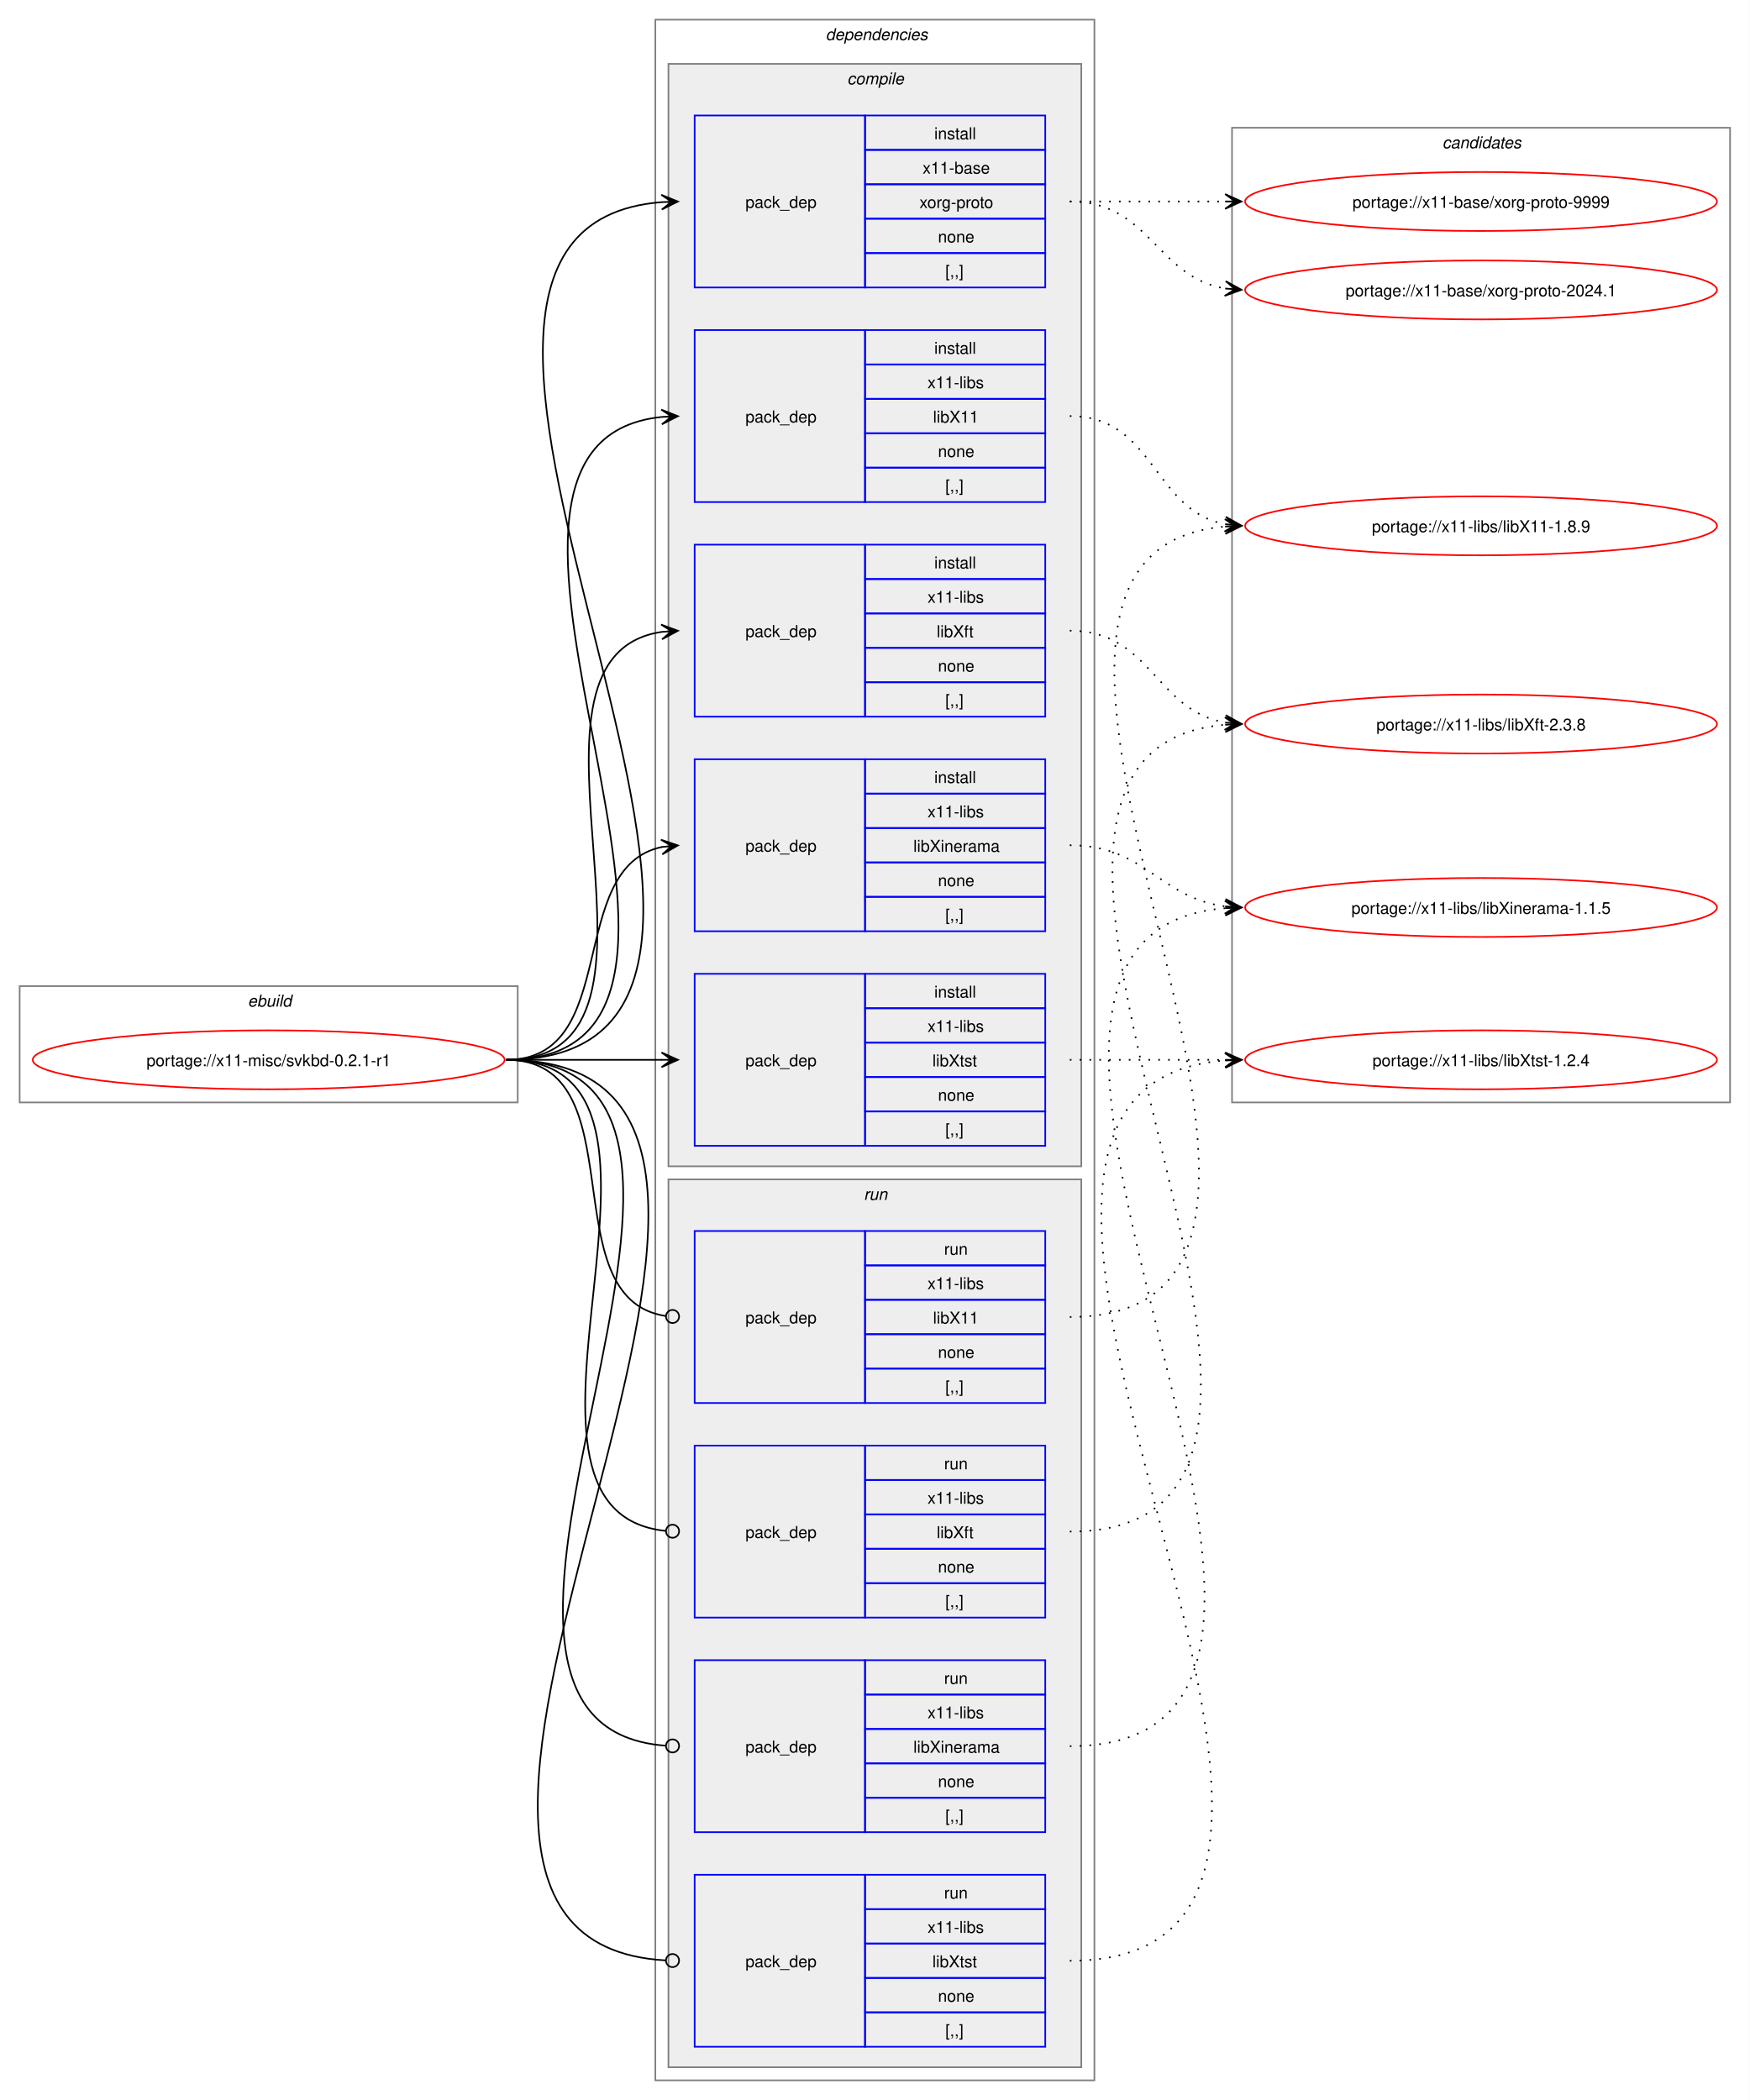
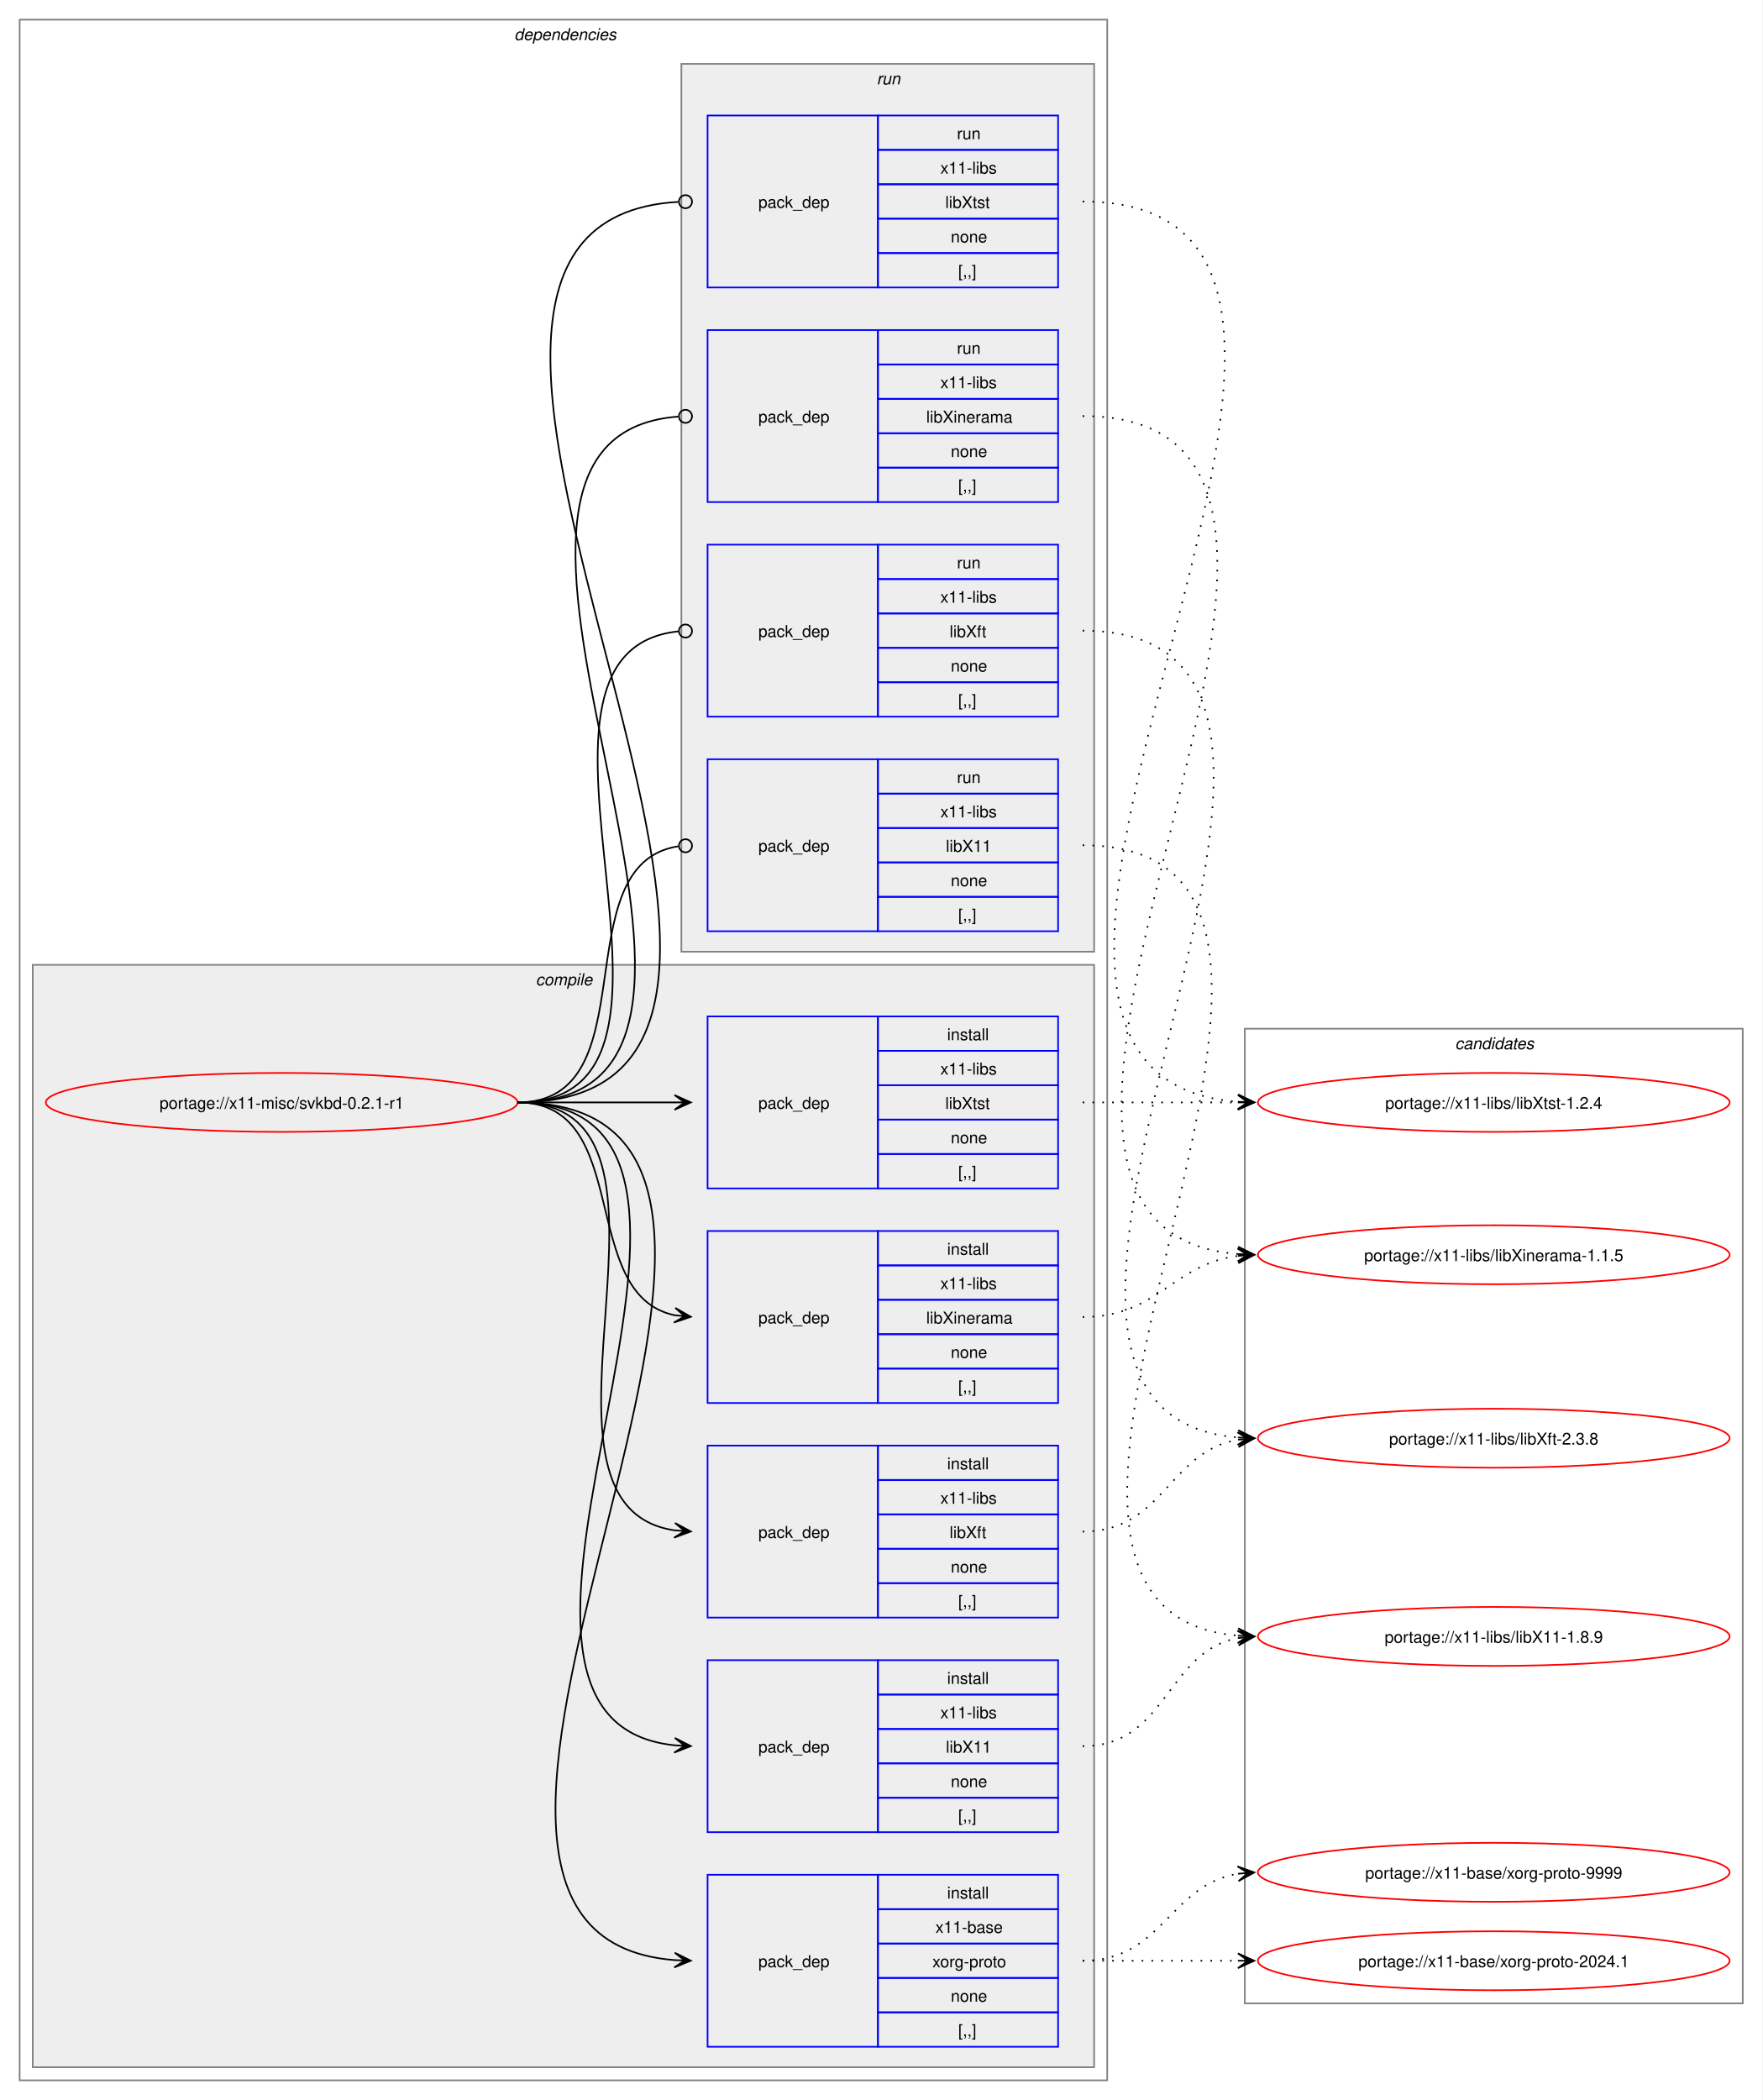
- <svg xmlns="http://www.w3.org/2000/svg" xmlns:xlink="http://www.w3.org/1999/xlink" width="1068pt" height="1282pt" viewBox="0.00 0.00 1068.00 1282.00">
+ <svg xmlns="http://www.w3.org/2000/svg" xmlns:xlink="http://www.w3.org/1999/xlink" width="1076pt" height="1282pt" viewBox="0.00 0.00 1076.00 1282.00">
  <g id="graph0" class="graph" transform="scale(1 1) rotate(0) translate(4 1278)">
-     <polygon fill="white" stroke="none" points="-4,4 -4,-1278 1064,-1278 1064,4 -4,4" />
-     <g id="clust1" class="cluster">
-       <polygon fill="none" stroke="gray" points="8,-605 8,-676 312,-676 312,-605 8,-605" />
-       <text text-anchor="start" x="147.25" y="-663.5" font-family="Helvetica,sans-Serif" font-style="italic" font-size="10.00">ebuild</text>
-     </g>
+     <polygon fill="white" stroke="none" points="-4,4 -4,-1278 1072,-1278 1072,4 -4,4" />
    <g id="clust2" class="cluster">
-       <polygon fill="none" stroke="gray" points="396,-8 396,-1266 664,-1266 664,-8 396,-8" />
-       <text text-anchor="start" x="500" y="-1253.5" font-family="Helvetica,sans-Serif" font-style="italic" font-size="10.00">dependencies</text>
+       <polygon fill="none" stroke="gray" points="8,-8 8,-1266 672,-1266 672,-8 8,-8" />
+       <text text-anchor="start" x="310" y="-1253.5" font-family="Helvetica,sans-Serif" font-style="italic" font-size="10.00">dependencies</text>
    </g>
    <g id="clust3" class="cluster">
-       <polygon fill="#eeeeee" stroke="gray" points="404,-566 404,-1239 656,-1239 656,-566 404,-566" />
-       <text text-anchor="start" x="513.12" y="-1226.5" font-family="Helvetica,sans-Serif" font-style="italic" font-size="10.00">compile</text>
+       <polygon fill="#eeeeee" stroke="gray" points="16,-16 16,-689 664,-689 664,-16 16,-16" />
+       <text text-anchor="start" x="323.12" y="-676.5" font-family="Helvetica,sans-Serif" font-style="italic" font-size="10.00">compile</text>
    </g>
    <g id="clust10" class="cluster">
-       <polygon fill="#eeeeee" stroke="gray" points="404,-16 404,-558 656,-558 656,-16 404,-16" />
-       <text text-anchor="start" x="523.25" y="-545.5" font-family="Helvetica,sans-Serif" font-style="italic" font-size="10.00">run</text>
+       <polygon fill="#eeeeee" stroke="gray" points="412,-697 412,-1239 664,-1239 664,-697 412,-697" />
+       <text text-anchor="start" x="531.25" y="-1226.5" font-family="Helvetica,sans-Serif" font-style="italic" font-size="10.00">run</text>
    </g>
    <g id="clust15" class="cluster">
-       <polygon fill="none" stroke="gray" points="748,-605 748,-1200 1052,-1200 1052,-605 748,-605" />
-       <text text-anchor="start" x="876.38" y="-1187.5" font-family="Helvetica,sans-Serif" font-style="italic" font-size="10.00">candidates</text>
+       <polygon fill="none" stroke="gray" points="756,-55 756,-650 1060,-650 1060,-55 756,-55" />
+       <text text-anchor="start" x="884.38" y="-637.5" font-family="Helvetica,sans-Serif" font-style="italic" font-size="10.00">candidates</text>
    </g>
    <g id="node1" class="node">
      <g id="a_node1">
        <a xlink:href="../x11-misc/svkbd-0.2.1-r1.svg" xlink:title="portage://x11-misc/svkbd-0.2.1-r1">
-           <ellipse fill="none" stroke="red" cx="160" cy="-631" rx="144" ry="18" />
-           <text text-anchor="middle" x="160" y="-627.12" font-family="Helvetica,sans-Serif" font-size="10.00">portage://x11-misc/svkbd-0.2.1-r1</text>
+           <ellipse fill="none" stroke="red" cx="168" cy="-605" rx="144" ry="18" />
+           <text text-anchor="middle" x="168" y="-601.12" font-family="Helvetica,sans-Serif" font-size="10.00">portage://x11-misc/svkbd-0.2.1-r1</text>
        </a>
      </g>
    </g>
    <g id="node2" class="node">
-       <polygon fill="none" stroke="blue" points="420,-1102.5 420,-1207.5 524,-1207.5 524,-1102.5 420,-1102.5" />
-       <text text-anchor="start" x="451" y="-1151.12" font-family="Helvetica,sans-Serif" font-size="10.00">pack_dep</text>
-       <polygon fill="none" stroke="blue" points="524,-1186.5 524,-1207.5 634,-1207.5 634,-1186.5 524,-1186.5" />
-       <text text-anchor="start" x="566.25" y="-1193" font-family="Helvetica,sans-Serif" font-size="10.00">install</text>
-       <polygon fill="none" stroke="blue" points="524,-1165.5 524,-1186.5 634,-1186.5 634,-1165.5 524,-1165.5" />
-       <text text-anchor="start" x="559.12" y="-1172" font-family="Helvetica,sans-Serif" font-size="10.00">x11-base</text>
-       <polygon fill="none" stroke="blue" points="524,-1144.5 524,-1165.5 634,-1165.5 634,-1144.5 524,-1144.5" />
-       <text text-anchor="start" x="557.25" y="-1151" font-family="Helvetica,sans-Serif" font-size="10.00">xorg-proto</text>
-       <polygon fill="none" stroke="blue" points="524,-1123.5 524,-1144.5 634,-1144.5 634,-1123.5 524,-1123.5" />
-       <text text-anchor="start" x="568.5" y="-1130" font-family="Helvetica,sans-Serif" font-size="10.00">none</text>
-       <polygon fill="none" stroke="blue" points="524,-1102.5 524,-1123.5 634,-1123.5 634,-1102.5 524,-1102.5" />
-       <text text-anchor="start" x="573" y="-1109" font-family="Helvetica,sans-Serif" font-size="10.00">[,,]</text>
+       <polygon fill="none" stroke="blue" points="428,-28.5 428,-133.5 532,-133.5 532,-28.5 428,-28.5" />
+       <text text-anchor="start" x="459" y="-77.12" font-family="Helvetica,sans-Serif" font-size="10.00">pack_dep</text>
+       <polygon fill="none" stroke="blue" points="532,-112.5 532,-133.5 642,-133.5 642,-112.5 532,-112.5" />
+       <text text-anchor="start" x="574.25" y="-119" font-family="Helvetica,sans-Serif" font-size="10.00">install</text>
+       <polygon fill="none" stroke="blue" points="532,-91.5 532,-112.5 642,-112.5 642,-91.5 532,-91.5" />
+       <text text-anchor="start" x="567.12" y="-98" font-family="Helvetica,sans-Serif" font-size="10.00">x11-base</text>
+       <polygon fill="none" stroke="blue" points="532,-70.5 532,-91.5 642,-91.5 642,-70.5 532,-70.5" />
+       <text text-anchor="start" x="565.25" y="-77" font-family="Helvetica,sans-Serif" font-size="10.00">xorg-proto</text>
+       <polygon fill="none" stroke="blue" points="532,-49.5 532,-70.5 642,-70.5 642,-49.5 532,-49.5" />
+       <text text-anchor="start" x="576.5" y="-56" font-family="Helvetica,sans-Serif" font-size="10.00">none</text>
+       <polygon fill="none" stroke="blue" points="532,-28.5 532,-49.5 642,-49.5 642,-28.5 532,-28.5" />
+       <text text-anchor="start" x="581" y="-35" font-family="Helvetica,sans-Serif" font-size="10.00">[,,]</text>
    </g>
    <g id="edge1" class="edge">
-       <path fill="none" stroke="black" d="M305,-631C538.78,-631 185.13,-1138.25 399.98,-1154.6" />
-       <polygon fill="black" stroke="black" points="409.78,-1154.96 399.62,-1159.09 406,-1154.82 399.79,-1154.59 399.79,-1154.59 399.79,-1154.59 406,-1154.82 399.95,-1150.09 409.78,-1154.96" />
+       <path fill="none" stroke="black" d="M312,-605C545.86,-605 193.02,-97.75 407.98,-81.4" />
+       <polygon fill="black" stroke="black" points="417.78,-81.04 407.95,-85.91 414,-81.18 407.79,-81.41 407.79,-81.41 407.79,-81.41 414,-81.18 407.62,-76.91 417.78,-81.04" />
    </g>
    <g id="node3" class="node">
-       <polygon fill="none" stroke="blue" points="420,-971.5 420,-1076.5 524,-1076.5 524,-971.5 420,-971.5" />
-       <text text-anchor="start" x="451" y="-1020.12" font-family="Helvetica,sans-Serif" font-size="10.00">pack_dep</text>
-       <polygon fill="none" stroke="blue" points="524,-1055.5 524,-1076.5 634,-1076.5 634,-1055.5 524,-1055.5" />
-       <text text-anchor="start" x="566.25" y="-1062" font-family="Helvetica,sans-Serif" font-size="10.00">install</text>
-       <polygon fill="none" stroke="blue" points="524,-1034.5 524,-1055.5 634,-1055.5 634,-1034.5 524,-1034.5" />
-       <text text-anchor="start" x="562.12" y="-1041" font-family="Helvetica,sans-Serif" font-size="10.00">x11-libs</text>
-       <polygon fill="none" stroke="blue" points="524,-1013.5 524,-1034.5 634,-1034.5 634,-1013.5 524,-1013.5" />
-       <text text-anchor="start" x="565.5" y="-1020" font-family="Helvetica,sans-Serif" font-size="10.00">libX11</text>
-       <polygon fill="none" stroke="blue" points="524,-992.5 524,-1013.5 634,-1013.5 634,-992.5 524,-992.5" />
-       <text text-anchor="start" x="568.5" y="-999" font-family="Helvetica,sans-Serif" font-size="10.00">none</text>
-       <polygon fill="none" stroke="blue" points="524,-971.5 524,-992.5 634,-992.5 634,-971.5 524,-971.5" />
-       <text text-anchor="start" x="573" y="-978" font-family="Helvetica,sans-Serif" font-size="10.00">[,,]</text>
+       <polygon fill="none" stroke="blue" points="428,-159.5 428,-264.5 532,-264.5 532,-159.5 428,-159.5" />
+       <text text-anchor="start" x="459" y="-208.12" font-family="Helvetica,sans-Serif" font-size="10.00">pack_dep</text>
+       <polygon fill="none" stroke="blue" points="532,-243.5 532,-264.5 642,-264.5 642,-243.5 532,-243.5" />
+       <text text-anchor="start" x="574.25" y="-250" font-family="Helvetica,sans-Serif" font-size="10.00">install</text>
+       <polygon fill="none" stroke="blue" points="532,-222.5 532,-243.5 642,-243.5 642,-222.5 532,-222.5" />
+       <text text-anchor="start" x="570.12" y="-229" font-family="Helvetica,sans-Serif" font-size="10.00">x11-libs</text>
+       <polygon fill="none" stroke="blue" points="532,-201.5 532,-222.5 642,-222.5 642,-201.5 532,-201.5" />
+       <text text-anchor="start" x="573.5" y="-208" font-family="Helvetica,sans-Serif" font-size="10.00">libX11</text>
+       <polygon fill="none" stroke="blue" points="532,-180.5 532,-201.5 642,-201.5 642,-180.5 532,-180.5" />
+       <text text-anchor="start" x="576.5" y="-187" font-family="Helvetica,sans-Serif" font-size="10.00">none</text>
+       <polygon fill="none" stroke="blue" points="532,-159.5 532,-180.5 642,-180.5 642,-159.5 532,-159.5" />
+       <text text-anchor="start" x="581" y="-166" font-family="Helvetica,sans-Serif" font-size="10.00">[,,]</text>
    </g>
    <g id="edge2" class="edge">
-       <path fill="none" stroke="black" d="M305,-631C482.02,-631 240.88,-1007.29 399.94,-1023.46" />
-       <polygon fill="black" stroke="black" points="409.78,-1023.94 399.58,-1027.95 406.01,-1023.76 399.79,-1023.46 399.79,-1023.46 399.79,-1023.46 406.01,-1023.76 400.01,-1018.96 409.78,-1023.94" />
+       <path fill="none" stroke="black" d="M312,-605C489.14,-605 248.73,-228.71 407.93,-212.54" />
+       <polygon fill="black" stroke="black" points="417.78,-212.06 408.01,-217.04 414.01,-212.24 407.79,-212.54 407.79,-212.54 407.79,-212.54 414.01,-212.24 407.58,-208.05 417.78,-212.06" />
    </g>
    <g id="node4" class="node">
-       <polygon fill="none" stroke="blue" points="420,-840.5 420,-945.5 524,-945.5 524,-840.5 420,-840.5" />
-       <text text-anchor="start" x="451" y="-889.12" font-family="Helvetica,sans-Serif" font-size="10.00">pack_dep</text>
-       <polygon fill="none" stroke="blue" points="524,-924.5 524,-945.5 634,-945.5 634,-924.5 524,-924.5" />
-       <text text-anchor="start" x="566.25" y="-931" font-family="Helvetica,sans-Serif" font-size="10.00">install</text>
-       <polygon fill="none" stroke="blue" points="524,-903.5 524,-924.5 634,-924.5 634,-903.5 524,-903.5" />
-       <text text-anchor="start" x="562.12" y="-910" font-family="Helvetica,sans-Serif" font-size="10.00">x11-libs</text>
-       <polygon fill="none" stroke="blue" points="524,-882.5 524,-903.5 634,-903.5 634,-882.5 524,-882.5" />
-       <text text-anchor="start" x="567.75" y="-889" font-family="Helvetica,sans-Serif" font-size="10.00">libXft</text>
-       <polygon fill="none" stroke="blue" points="524,-861.5 524,-882.5 634,-882.5 634,-861.5 524,-861.5" />
-       <text text-anchor="start" x="568.5" y="-868" font-family="Helvetica,sans-Serif" font-size="10.00">none</text>
-       <polygon fill="none" stroke="blue" points="524,-840.5 524,-861.5 634,-861.5 634,-840.5 524,-840.5" />
-       <text text-anchor="start" x="573" y="-847" font-family="Helvetica,sans-Serif" font-size="10.00">[,,]</text>
+       <polygon fill="none" stroke="blue" points="428,-290.5 428,-395.5 532,-395.5 532,-290.5 428,-290.5" />
+       <text text-anchor="start" x="459" y="-339.12" font-family="Helvetica,sans-Serif" font-size="10.00">pack_dep</text>
+       <polygon fill="none" stroke="blue" points="532,-374.5 532,-395.5 642,-395.5 642,-374.5 532,-374.5" />
+       <text text-anchor="start" x="574.25" y="-381" font-family="Helvetica,sans-Serif" font-size="10.00">install</text>
+       <polygon fill="none" stroke="blue" points="532,-353.5 532,-374.5 642,-374.5 642,-353.5 532,-353.5" />
+       <text text-anchor="start" x="570.12" y="-360" font-family="Helvetica,sans-Serif" font-size="10.00">x11-libs</text>
+       <polygon fill="none" stroke="blue" points="532,-332.5 532,-353.5 642,-353.5 642,-332.5 532,-332.5" />
+       <text text-anchor="start" x="575.75" y="-339" font-family="Helvetica,sans-Serif" font-size="10.00">libXft</text>
+       <polygon fill="none" stroke="blue" points="532,-311.5 532,-332.5 642,-332.5 642,-311.5 532,-311.5" />
+       <text text-anchor="start" x="576.5" y="-318" font-family="Helvetica,sans-Serif" font-size="10.00">none</text>
+       <polygon fill="none" stroke="blue" points="532,-290.5 532,-311.5 642,-311.5 642,-290.5 532,-290.5" />
+       <text text-anchor="start" x="581" y="-297" font-family="Helvetica,sans-Serif" font-size="10.00">[,,]</text>
    </g>
    <g id="edge3" class="edge">
-       <path fill="none" stroke="black" d="M305,-631C426.69,-631 294.2,-876.88 400,-892.25" />
-       <polygon fill="black" stroke="black" points="409.78,-892.92 399.5,-896.72 406.01,-892.66 399.81,-892.24 399.81,-892.24 399.81,-892.24 406.01,-892.66 400.11,-887.75 409.78,-892.92" />
+       <path fill="none" stroke="black" d="M312,-605C433.85,-605 301.99,-359.12 407.98,-343.75" />
+       <polygon fill="black" stroke="black" points="417.78,-343.08 408.11,-348.25 414.01,-343.34 407.81,-343.76 407.81,-343.76 407.81,-343.76 414.01,-343.34 407.5,-339.27 417.78,-343.08" />
    </g>
    <g id="node5" class="node">
-       <polygon fill="none" stroke="blue" points="420,-709.5 420,-814.5 524,-814.5 524,-709.5 420,-709.5" />
-       <text text-anchor="start" x="451" y="-758.12" font-family="Helvetica,sans-Serif" font-size="10.00">pack_dep</text>
-       <polygon fill="none" stroke="blue" points="524,-793.5 524,-814.5 634,-814.5 634,-793.5 524,-793.5" />
-       <text text-anchor="start" x="566.25" y="-800" font-family="Helvetica,sans-Serif" font-size="10.00">install</text>
-       <polygon fill="none" stroke="blue" points="524,-772.5 524,-793.5 634,-793.5 634,-772.5 524,-772.5" />
-       <text text-anchor="start" x="562.12" y="-779" font-family="Helvetica,sans-Serif" font-size="10.00">x11-libs</text>
-       <polygon fill="none" stroke="blue" points="524,-751.5 524,-772.5 634,-772.5 634,-751.5 524,-751.5" />
-       <text text-anchor="start" x="553.5" y="-758" font-family="Helvetica,sans-Serif" font-size="10.00">libXinerama</text>
-       <polygon fill="none" stroke="blue" points="524,-730.5 524,-751.5 634,-751.5 634,-730.5 524,-730.5" />
-       <text text-anchor="start" x="568.5" y="-737" font-family="Helvetica,sans-Serif" font-size="10.00">none</text>
-       <polygon fill="none" stroke="blue" points="524,-709.5 524,-730.5 634,-730.5 634,-709.5 524,-709.5" />
-       <text text-anchor="start" x="573" y="-716" font-family="Helvetica,sans-Serif" font-size="10.00">[,,]</text>
+       <polygon fill="none" stroke="blue" points="428,-421.5 428,-526.5 532,-526.5 532,-421.5 428,-421.5" />
+       <text text-anchor="start" x="459" y="-470.12" font-family="Helvetica,sans-Serif" font-size="10.00">pack_dep</text>
+       <polygon fill="none" stroke="blue" points="532,-505.5 532,-526.5 642,-526.5 642,-505.5 532,-505.5" />
+       <text text-anchor="start" x="574.25" y="-512" font-family="Helvetica,sans-Serif" font-size="10.00">install</text>
+       <polygon fill="none" stroke="blue" points="532,-484.5 532,-505.5 642,-505.5 642,-484.5 532,-484.5" />
+       <text text-anchor="start" x="570.12" y="-491" font-family="Helvetica,sans-Serif" font-size="10.00">x11-libs</text>
+       <polygon fill="none" stroke="blue" points="532,-463.5 532,-484.5 642,-484.5 642,-463.5 532,-463.5" />
+       <text text-anchor="start" x="561.5" y="-470" font-family="Helvetica,sans-Serif" font-size="10.00">libXinerama</text>
+       <polygon fill="none" stroke="blue" points="532,-442.5 532,-463.5 642,-463.5 642,-442.5 532,-442.5" />
+       <text text-anchor="start" x="576.5" y="-449" font-family="Helvetica,sans-Serif" font-size="10.00">none</text>
+       <polygon fill="none" stroke="blue" points="532,-421.5 532,-442.5 642,-442.5 642,-421.5 532,-421.5" />
+       <text text-anchor="start" x="581" y="-428" font-family="Helvetica,sans-Serif" font-size="10.00">[,,]</text>
    </g>
    <g id="edge4" class="edge">
-       <path fill="none" stroke="black" d="M305,-631C375.95,-631 340.39,-748.55 400.11,-760.95" />
-       <polygon fill="black" stroke="black" points="409.79,-761.88 399.4,-765.4 406.02,-761.52 399.83,-760.92 399.83,-760.92 399.83,-760.92 406.02,-761.52 400.27,-756.44 409.79,-761.88" />
+       <path fill="none" stroke="black" d="M312,-605C383.21,-605 348.07,-487.45 408.06,-475.05" />
+       <polygon fill="black" stroke="black" points="417.79,-474.12 408.27,-479.56 414.02,-474.48 407.83,-475.08 407.83,-475.08 407.83,-475.08 414.02,-474.48 407.4,-470.6 417.79,-474.12" />
    </g>
    <g id="node6" class="node">
-       <polygon fill="none" stroke="blue" points="420,-578.5 420,-683.5 524,-683.5 524,-578.5 420,-578.5" />
-       <text text-anchor="start" x="451" y="-627.12" font-family="Helvetica,sans-Serif" font-size="10.00">pack_dep</text>
-       <polygon fill="none" stroke="blue" points="524,-662.5 524,-683.5 634,-683.5 634,-662.5 524,-662.5" />
-       <text text-anchor="start" x="566.25" y="-669" font-family="Helvetica,sans-Serif" font-size="10.00">install</text>
-       <polygon fill="none" stroke="blue" points="524,-641.5 524,-662.5 634,-662.5 634,-641.5 524,-641.5" />
-       <text text-anchor="start" x="562.12" y="-648" font-family="Helvetica,sans-Serif" font-size="10.00">x11-libs</text>
-       <polygon fill="none" stroke="blue" points="524,-620.5 524,-641.5 634,-641.5 634,-620.5 524,-620.5" />
-       <text text-anchor="start" x="565.12" y="-627" font-family="Helvetica,sans-Serif" font-size="10.00">libXtst</text>
-       <polygon fill="none" stroke="blue" points="524,-599.5 524,-620.5 634,-620.5 634,-599.5 524,-599.5" />
-       <text text-anchor="start" x="568.5" y="-606" font-family="Helvetica,sans-Serif" font-size="10.00">none</text>
-       <polygon fill="none" stroke="blue" points="524,-578.5 524,-599.5 634,-599.5 634,-578.5 524,-578.5" />
-       <text text-anchor="start" x="573" y="-585" font-family="Helvetica,sans-Serif" font-size="10.00">[,,]</text>
+       <polygon fill="none" stroke="blue" points="428,-552.5 428,-657.5 532,-657.5 532,-552.5 428,-552.5" />
+       <text text-anchor="start" x="459" y="-601.12" font-family="Helvetica,sans-Serif" font-size="10.00">pack_dep</text>
+       <polygon fill="none" stroke="blue" points="532,-636.5 532,-657.5 642,-657.5 642,-636.5 532,-636.5" />
+       <text text-anchor="start" x="574.25" y="-643" font-family="Helvetica,sans-Serif" font-size="10.00">install</text>
+       <polygon fill="none" stroke="blue" points="532,-615.5 532,-636.5 642,-636.5 642,-615.5 532,-615.5" />
+       <text text-anchor="start" x="570.12" y="-622" font-family="Helvetica,sans-Serif" font-size="10.00">x11-libs</text>
+       <polygon fill="none" stroke="blue" points="532,-594.5 532,-615.5 642,-615.5 642,-594.5 532,-594.5" />
+       <text text-anchor="start" x="573.12" y="-601" font-family="Helvetica,sans-Serif" font-size="10.00">libXtst</text>
+       <polygon fill="none" stroke="blue" points="532,-573.5 532,-594.5 642,-594.5 642,-573.5 532,-573.5" />
+       <text text-anchor="start" x="576.5" y="-580" font-family="Helvetica,sans-Serif" font-size="10.00">none</text>
+       <polygon fill="none" stroke="blue" points="532,-552.5 532,-573.5 642,-573.5 642,-552.5 532,-552.5" />
+       <text text-anchor="start" x="581" y="-559" font-family="Helvetica,sans-Serif" font-size="10.00">[,,]</text>
    </g>
    <g id="edge5" class="edge">
-       <path fill="none" stroke="black" d="M305,-631C348.25,-631 361.72,-631 400.08,-631" />
-       <polygon fill="black" stroke="black" points="409.78,-631 399.78,-635.5 406,-631 399.78,-631 399.78,-631 399.78,-631 406,-631 399.78,-626.5 409.78,-631" />
+       <path fill="none" stroke="black" d="M312,-605C355.65,-605 369.25,-605 407.98,-605" />
+       <polygon fill="black" stroke="black" points="417.78,-605 407.78,-609.5 414,-605 407.78,-605 407.78,-605 407.78,-605 414,-605 407.78,-600.5 417.78,-605" />
    </g>
    <g id="node7" class="node">
-       <polygon fill="none" stroke="blue" points="420,-421.5 420,-526.5 524,-526.5 524,-421.5 420,-421.5" />
-       <text text-anchor="start" x="451" y="-470.12" font-family="Helvetica,sans-Serif" font-size="10.00">pack_dep</text>
-       <polygon fill="none" stroke="blue" points="524,-505.5 524,-526.5 634,-526.5 634,-505.5 524,-505.5" />
-       <text text-anchor="start" x="572.25" y="-512" font-family="Helvetica,sans-Serif" font-size="10.00">run</text>
-       <polygon fill="none" stroke="blue" points="524,-484.5 524,-505.5 634,-505.5 634,-484.5 524,-484.5" />
-       <text text-anchor="start" x="562.12" y="-491" font-family="Helvetica,sans-Serif" font-size="10.00">x11-libs</text>
-       <polygon fill="none" stroke="blue" points="524,-463.5 524,-484.5 634,-484.5 634,-463.5 524,-463.5" />
-       <text text-anchor="start" x="565.5" y="-470" font-family="Helvetica,sans-Serif" font-size="10.00">libX11</text>
-       <polygon fill="none" stroke="blue" points="524,-442.5 524,-463.5 634,-463.5 634,-442.5 524,-442.5" />
-       <text text-anchor="start" x="568.5" y="-449" font-family="Helvetica,sans-Serif" font-size="10.00">none</text>
-       <polygon fill="none" stroke="blue" points="524,-421.5 524,-442.5 634,-442.5 634,-421.5 524,-421.5" />
-       <text text-anchor="start" x="573" y="-428" font-family="Helvetica,sans-Serif" font-size="10.00">[,,]</text>
+       <polygon fill="none" stroke="blue" points="428,-709.5 428,-814.5 532,-814.5 532,-709.5 428,-709.5" />
+       <text text-anchor="start" x="459" y="-758.12" font-family="Helvetica,sans-Serif" font-size="10.00">pack_dep</text>
+       <polygon fill="none" stroke="blue" points="532,-793.5 532,-814.5 642,-814.5 642,-793.5 532,-793.5" />
+       <text text-anchor="start" x="580.25" y="-800" font-family="Helvetica,sans-Serif" font-size="10.00">run</text>
+       <polygon fill="none" stroke="blue" points="532,-772.5 532,-793.5 642,-793.5 642,-772.5 532,-772.5" />
+       <text text-anchor="start" x="570.12" y="-779" font-family="Helvetica,sans-Serif" font-size="10.00">x11-libs</text>
+       <polygon fill="none" stroke="blue" points="532,-751.5 532,-772.5 642,-772.5 642,-751.5 532,-751.5" />
+       <text text-anchor="start" x="573.5" y="-758" font-family="Helvetica,sans-Serif" font-size="10.00">libX11</text>
+       <polygon fill="none" stroke="blue" points="532,-730.5 532,-751.5 642,-751.5 642,-730.5 532,-730.5" />
+       <text text-anchor="start" x="576.5" y="-737" font-family="Helvetica,sans-Serif" font-size="10.00">none</text>
+       <polygon fill="none" stroke="blue" points="532,-709.5 532,-730.5 642,-730.5 642,-709.5 532,-709.5" />
+       <text text-anchor="start" x="581" y="-716" font-family="Helvetica,sans-Serif" font-size="10.00">[,,]</text>
    </g>
    <g id="edge6" class="edge">
-       <path fill="none" stroke="black" d="M305,-631C386.07,-631 331.24,-485.44 402.22,-474.63" />
-       <ellipse fill="none" stroke="black" cx="406.51" cy="-474.32" rx="4" ry="4" />
+       <path fill="none" stroke="black" d="M312,-605C393.31,-605 338.95,-750.56 410.19,-761.37" />
+       <ellipse fill="none" stroke="black" cx="414.51" cy="-761.68" rx="4" ry="4" />
    </g>
    <g id="node8" class="node">
-       <polygon fill="none" stroke="blue" points="420,-290.5 420,-395.5 524,-395.5 524,-290.5 420,-290.5" />
-       <text text-anchor="start" x="451" y="-339.12" font-family="Helvetica,sans-Serif" font-size="10.00">pack_dep</text>
-       <polygon fill="none" stroke="blue" points="524,-374.5 524,-395.5 634,-395.5 634,-374.5 524,-374.5" />
-       <text text-anchor="start" x="572.25" y="-381" font-family="Helvetica,sans-Serif" font-size="10.00">run</text>
-       <polygon fill="none" stroke="blue" points="524,-353.5 524,-374.5 634,-374.5 634,-353.5 524,-353.5" />
-       <text text-anchor="start" x="562.12" y="-360" font-family="Helvetica,sans-Serif" font-size="10.00">x11-libs</text>
-       <polygon fill="none" stroke="blue" points="524,-332.5 524,-353.5 634,-353.5 634,-332.5 524,-332.5" />
-       <text text-anchor="start" x="567.75" y="-339" font-family="Helvetica,sans-Serif" font-size="10.00">libXft</text>
-       <polygon fill="none" stroke="blue" points="524,-311.5 524,-332.5 634,-332.5 634,-311.5 524,-311.5" />
-       <text text-anchor="start" x="568.5" y="-318" font-family="Helvetica,sans-Serif" font-size="10.00">none</text>
-       <polygon fill="none" stroke="blue" points="524,-290.5 524,-311.5 634,-311.5 634,-290.5 524,-290.5" />
-       <text text-anchor="start" x="573" y="-297" font-family="Helvetica,sans-Serif" font-size="10.00">[,,]</text>
+       <polygon fill="none" stroke="blue" points="428,-840.5 428,-945.5 532,-945.5 532,-840.5 428,-840.5" />
+       <text text-anchor="start" x="459" y="-889.12" font-family="Helvetica,sans-Serif" font-size="10.00">pack_dep</text>
+       <polygon fill="none" stroke="blue" points="532,-924.5 532,-945.5 642,-945.5 642,-924.5 532,-924.5" />
+       <text text-anchor="start" x="580.25" y="-931" font-family="Helvetica,sans-Serif" font-size="10.00">run</text>
+       <polygon fill="none" stroke="blue" points="532,-903.5 532,-924.5 642,-924.5 642,-903.5 532,-903.5" />
+       <text text-anchor="start" x="570.12" y="-910" font-family="Helvetica,sans-Serif" font-size="10.00">x11-libs</text>
+       <polygon fill="none" stroke="blue" points="532,-882.5 532,-903.5 642,-903.5 642,-882.5 532,-882.5" />
+       <text text-anchor="start" x="575.75" y="-889" font-family="Helvetica,sans-Serif" font-size="10.00">libXft</text>
+       <polygon fill="none" stroke="blue" points="532,-861.5 532,-882.5 642,-882.5 642,-861.5 532,-861.5" />
+       <text text-anchor="start" x="576.5" y="-868" font-family="Helvetica,sans-Serif" font-size="10.00">none</text>
+       <polygon fill="none" stroke="blue" points="532,-840.5 532,-861.5 642,-861.5 642,-840.5 532,-840.5" />
+       <text text-anchor="start" x="581" y="-847" font-family="Helvetica,sans-Serif" font-size="10.00">[,,]</text>
    </g>
    <g id="edge7" class="edge">
-       <path fill="none" stroke="black" d="M305,-631C438.33,-631 281.95,-355.79 402.26,-343.43" />
-       <ellipse fill="none" stroke="black" cx="406.51" cy="-343.22" rx="4" ry="4" />
+       <path fill="none" stroke="black" d="M312,-605C445.48,-605 289.76,-880.21 410.25,-892.57" />
+       <ellipse fill="none" stroke="black" cx="414.51" cy="-892.78" rx="4" ry="4" />
    </g>
    <g id="node9" class="node">
-       <polygon fill="none" stroke="blue" points="420,-159.5 420,-264.5 524,-264.5 524,-159.5 420,-159.5" />
-       <text text-anchor="start" x="451" y="-208.12" font-family="Helvetica,sans-Serif" font-size="10.00">pack_dep</text>
-       <polygon fill="none" stroke="blue" points="524,-243.5 524,-264.5 634,-264.5 634,-243.5 524,-243.5" />
-       <text text-anchor="start" x="572.25" y="-250" font-family="Helvetica,sans-Serif" font-size="10.00">run</text>
-       <polygon fill="none" stroke="blue" points="524,-222.5 524,-243.5 634,-243.5 634,-222.5 524,-222.5" />
-       <text text-anchor="start" x="562.12" y="-229" font-family="Helvetica,sans-Serif" font-size="10.00">x11-libs</text>
-       <polygon fill="none" stroke="blue" points="524,-201.5 524,-222.5 634,-222.5 634,-201.5 524,-201.5" />
-       <text text-anchor="start" x="553.5" y="-208" font-family="Helvetica,sans-Serif" font-size="10.00">libXinerama</text>
-       <polygon fill="none" stroke="blue" points="524,-180.5 524,-201.5 634,-201.5 634,-180.5 524,-180.5" />
-       <text text-anchor="start" x="568.5" y="-187" font-family="Helvetica,sans-Serif" font-size="10.00">none</text>
-       <polygon fill="none" stroke="blue" points="524,-159.5 524,-180.5 634,-180.5 634,-159.5 524,-159.5" />
-       <text text-anchor="start" x="573" y="-166" font-family="Helvetica,sans-Serif" font-size="10.00">[,,]</text>
+       <polygon fill="none" stroke="blue" points="428,-971.5 428,-1076.5 532,-1076.5 532,-971.5 428,-971.5" />
+       <text text-anchor="start" x="459" y="-1020.12" font-family="Helvetica,sans-Serif" font-size="10.00">pack_dep</text>
+       <polygon fill="none" stroke="blue" points="532,-1055.5 532,-1076.5 642,-1076.5 642,-1055.5 532,-1055.5" />
+       <text text-anchor="start" x="580.25" y="-1062" font-family="Helvetica,sans-Serif" font-size="10.00">run</text>
+       <polygon fill="none" stroke="blue" points="532,-1034.5 532,-1055.5 642,-1055.5 642,-1034.5 532,-1034.5" />
+       <text text-anchor="start" x="570.12" y="-1041" font-family="Helvetica,sans-Serif" font-size="10.00">x11-libs</text>
+       <polygon fill="none" stroke="blue" points="532,-1013.5 532,-1034.5 642,-1034.5 642,-1013.5 532,-1013.5" />
+       <text text-anchor="start" x="561.5" y="-1020" font-family="Helvetica,sans-Serif" font-size="10.00">libXinerama</text>
+       <polygon fill="none" stroke="blue" points="532,-992.5 532,-1013.5 642,-1013.5 642,-992.5 532,-992.5" />
+       <text text-anchor="start" x="576.5" y="-999" font-family="Helvetica,sans-Serif" font-size="10.00">none</text>
+       <polygon fill="none" stroke="blue" points="532,-971.5 532,-992.5 642,-992.5 642,-971.5 532,-971.5" />
+       <text text-anchor="start" x="581" y="-978" font-family="Helvetica,sans-Serif" font-size="10.00">[,,]</text>
    </g>
    <g id="edge8" class="edge">
-       <path fill="none" stroke="black" d="M305,-631C493.99,-631 227.75,-225.39 402.08,-212.32" />
-       <ellipse fill="none" stroke="black" cx="406.5" cy="-212.16" rx="4" ry="4" />
+       <path fill="none" stroke="black" d="M312,-605C501.1,-605 235.62,-1010.61 410.07,-1023.68" />
+       <ellipse fill="none" stroke="black" cx="414.5" cy="-1023.84" rx="4" ry="4" />
    </g>
    <g id="node10" class="node">
-       <polygon fill="none" stroke="blue" points="420,-28.5 420,-133.5 524,-133.5 524,-28.5 420,-28.5" />
-       <text text-anchor="start" x="451" y="-77.12" font-family="Helvetica,sans-Serif" font-size="10.00">pack_dep</text>
-       <polygon fill="none" stroke="blue" points="524,-112.5 524,-133.5 634,-133.5 634,-112.5 524,-112.5" />
-       <text text-anchor="start" x="572.25" y="-119" font-family="Helvetica,sans-Serif" font-size="10.00">run</text>
-       <polygon fill="none" stroke="blue" points="524,-91.5 524,-112.5 634,-112.5 634,-91.5 524,-91.5" />
-       <text text-anchor="start" x="562.12" y="-98" font-family="Helvetica,sans-Serif" font-size="10.00">x11-libs</text>
-       <polygon fill="none" stroke="blue" points="524,-70.5 524,-91.5 634,-91.5 634,-70.5 524,-70.5" />
-       <text text-anchor="start" x="565.12" y="-77" font-family="Helvetica,sans-Serif" font-size="10.00">libXtst</text>
-       <polygon fill="none" stroke="blue" points="524,-49.5 524,-70.5 634,-70.5 634,-49.5 524,-49.5" />
-       <text text-anchor="start" x="568.5" y="-56" font-family="Helvetica,sans-Serif" font-size="10.00">none</text>
-       <polygon fill="none" stroke="blue" points="524,-28.5 524,-49.5 634,-49.5 634,-28.5 524,-28.5" />
-       <text text-anchor="start" x="573" y="-35" font-family="Helvetica,sans-Serif" font-size="10.00">[,,]</text>
+       <polygon fill="none" stroke="blue" points="428,-1102.5 428,-1207.5 532,-1207.5 532,-1102.5 428,-1102.5" />
+       <text text-anchor="start" x="459" y="-1151.12" font-family="Helvetica,sans-Serif" font-size="10.00">pack_dep</text>
+       <polygon fill="none" stroke="blue" points="532,-1186.5 532,-1207.5 642,-1207.5 642,-1186.5 532,-1186.5" />
+       <text text-anchor="start" x="580.25" y="-1193" font-family="Helvetica,sans-Serif" font-size="10.00">run</text>
+       <polygon fill="none" stroke="blue" points="532,-1165.5 532,-1186.5 642,-1186.5 642,-1165.5 532,-1165.5" />
+       <text text-anchor="start" x="570.12" y="-1172" font-family="Helvetica,sans-Serif" font-size="10.00">x11-libs</text>
+       <polygon fill="none" stroke="blue" points="532,-1144.5 532,-1165.5 642,-1165.5 642,-1144.5 532,-1144.5" />
+       <text text-anchor="start" x="573.12" y="-1151" font-family="Helvetica,sans-Serif" font-size="10.00">libXtst</text>
+       <polygon fill="none" stroke="blue" points="532,-1123.5 532,-1144.5 642,-1144.5 642,-1123.5 532,-1123.5" />
+       <text text-anchor="start" x="576.5" y="-1130" font-family="Helvetica,sans-Serif" font-size="10.00">none</text>
+       <polygon fill="none" stroke="blue" points="532,-1102.5 532,-1123.5 642,-1123.5 642,-1102.5 532,-1102.5" />
+       <text text-anchor="start" x="581" y="-1109" font-family="Helvetica,sans-Serif" font-size="10.00">[,,]</text>
    </g>
    <g id="edge9" class="edge">
-       <path fill="none" stroke="black" d="M305,-631C550.9,-631 171.53,-94.35 402.17,-81.24" />
-       <ellipse fill="none" stroke="black" cx="406.5" cy="-81.12" rx="4" ry="4" />
+       <path fill="none" stroke="black" d="M312,-605C557.99,-605 179.42,-1141.65 410.16,-1154.76" />
+       <ellipse fill="none" stroke="black" cx="414.5" cy="-1154.88" rx="4" ry="4" />
    </g>
    <g id="node11" class="node">
      <g id="a_node11">
        <a xlink:href="../x11-base/xorg-proto-9999.svg" xlink:title="portage://x11-base/xorg-proto-9999">
-           <ellipse fill="none" stroke="red" cx="900" cy="-1155" rx="144" ry="18" />
-           <text text-anchor="middle" x="900" y="-1151.12" font-family="Helvetica,sans-Serif" font-size="10.00">portage://x11-base/xorg-proto-9999</text>
+           <ellipse fill="none" stroke="red" cx="908" cy="-135" rx="144" ry="18" />
+           <text text-anchor="middle" x="908" y="-131.12" font-family="Helvetica,sans-Serif" font-size="10.00">portage://x11-base/xorg-proto-9999</text>
        </a>
      </g>
    </g>
    <g id="edge10" class="edge">
-       <path fill="none" stroke="black" stroke-dasharray="1,5" d="M649,-1155C692.25,-1155 705.72,-1155 744.08,-1155" />
-       <polygon fill="black" stroke="black" points="753.78,-1155 743.78,-1159.5 750,-1155 743.78,-1155 743.78,-1155 743.78,-1155 750,-1155 743.78,-1150.5 753.78,-1155" />
+       <path fill="none" stroke="black" stroke-dasharray="1,5" d="M657,-81C705.95,-81 709.8,-127.28 752.05,-134.15" />
+       <polygon fill="black" stroke="black" points="761.79,-134.91 751.47,-138.62 758.01,-134.61 751.82,-134.13 751.82,-134.13 751.82,-134.13 758.01,-134.61 752.16,-129.65 761.79,-134.91" />
    </g>
    <g id="node12" class="node">
      <g id="a_node12">
        <a xlink:href="../x11-base/xorg-proto-2024.1.svg" xlink:title="portage://x11-base/xorg-proto-2024.1">
-           <ellipse fill="none" stroke="red" cx="900" cy="-1101" rx="144" ry="18" />
-           <text text-anchor="middle" x="900" y="-1097.12" font-family="Helvetica,sans-Serif" font-size="10.00">portage://x11-base/xorg-proto-2024.1</text>
+           <ellipse fill="none" stroke="red" cx="908" cy="-81" rx="144" ry="18" />
+           <text text-anchor="middle" x="908" y="-77.12" font-family="Helvetica,sans-Serif" font-size="10.00">portage://x11-base/xorg-proto-2024.1</text>
        </a>
      </g>
    </g>
    <g id="edge11" class="edge">
-       <path fill="none" stroke="black" stroke-dasharray="1,5" d="M649,-1155C697.95,-1155 701.8,-1108.72 744.05,-1101.85" />
-       <polygon fill="black" stroke="black" points="753.79,-1101.09 744.16,-1106.35 750.01,-1101.39 743.82,-1101.87 743.82,-1101.87 743.82,-1101.87 750.01,-1101.39 743.47,-1097.38 753.79,-1101.09" />
+       <path fill="none" stroke="black" stroke-dasharray="1,5" d="M657,-81C700.25,-81 713.72,-81 752.08,-81" />
+       <polygon fill="black" stroke="black" points="761.78,-81 751.78,-85.5 758,-81 751.78,-81 751.78,-81 751.78,-81 758,-81 751.78,-76.5 761.78,-81" />
    </g>
    <g id="node13" class="node">
      <g id="a_node13">
        <a xlink:href="../x11-libs/libX11-1.8.9.svg" xlink:title="portage://x11-libs/libX11-1.8.9">
-           <ellipse fill="none" stroke="red" cx="900" cy="-957" rx="144" ry="18" />
-           <text text-anchor="middle" x="900" y="-953.12" font-family="Helvetica,sans-Serif" font-size="10.00">portage://x11-libs/libX11-1.8.9</text>
+           <ellipse fill="none" stroke="red" cx="908" cy="-279" rx="144" ry="18" />
+           <text text-anchor="middle" x="908" y="-275.12" font-family="Helvetica,sans-Serif" font-size="10.00">portage://x11-libs/libX11-1.8.9</text>
        </a>
      </g>
    </g>
    <g id="edge12" class="edge">
-       <path fill="none" stroke="black" stroke-dasharray="1,5" d="M649,-1024C700.71,-1024 699.74,-966.33 743.83,-958" />
-       <polygon fill="black" stroke="black" points="753.79,-957.11 744.23,-962.48 750.02,-957.45 743.83,-958 743.83,-958 743.83,-958 750.02,-957.45 743.43,-953.52 753.79,-957.11" />
+       <path fill="none" stroke="black" stroke-dasharray="1,5" d="M657,-212C708.71,-212 707.74,-269.67 751.83,-278" />
+       <polygon fill="black" stroke="black" points="761.79,-278.89 751.43,-282.48 758.02,-278.55 751.83,-278 751.83,-278 751.83,-278 758.02,-278.55 752.23,-273.52 761.79,-278.89" />
    </g>
    <g id="node14" class="node">
      <g id="a_node14">
        <a xlink:href="../x11-libs/libXft-2.3.8.svg" xlink:title="portage://x11-libs/libXft-2.3.8">
-           <ellipse fill="none" stroke="red" cx="900" cy="-836" rx="144" ry="18" />
-           <text text-anchor="middle" x="900" y="-832.12" font-family="Helvetica,sans-Serif" font-size="10.00">portage://x11-libs/libXft-2.3.8</text>
+           <ellipse fill="none" stroke="red" cx="908" cy="-400" rx="144" ry="18" />
+           <text text-anchor="middle" x="908" y="-396.12" font-family="Helvetica,sans-Serif" font-size="10.00">portage://x11-libs/libXft-2.3.8</text>
        </a>
      </g>
    </g>
    <g id="edge13" class="edge">
-       <path fill="none" stroke="black" stroke-dasharray="1,5" d="M649,-893C698.52,-893 701.36,-844.15 743.95,-836.9" />
-       <polygon fill="black" stroke="black" points="753.79,-836.1 744.18,-841.39 750.02,-836.4 743.82,-836.91 743.82,-836.91 743.82,-836.91 750.02,-836.4 743.45,-832.42 753.79,-836.1" />
+       <path fill="none" stroke="black" stroke-dasharray="1,5" d="M657,-343C706.52,-343 709.36,-391.85 751.95,-399.1" />
+       <polygon fill="black" stroke="black" points="761.79,-399.9 751.45,-403.58 758.02,-399.6 751.82,-399.09 751.82,-399.09 751.82,-399.09 758.02,-399.6 752.18,-394.61 761.79,-399.9" />
    </g>
    <g id="node15" class="node">
      <g id="a_node15">
        <a xlink:href="../x11-libs/libXinerama-1.1.5.svg" xlink:title="portage://x11-libs/libXinerama-1.1.5">
-           <ellipse fill="none" stroke="red" cx="900" cy="-724" rx="144" ry="18" />
-           <text text-anchor="middle" x="900" y="-720.12" font-family="Helvetica,sans-Serif" font-size="10.00">portage://x11-libs/libXinerama-1.1.5</text>
+           <ellipse fill="none" stroke="red" cx="908" cy="-512" rx="144" ry="18" />
+           <text text-anchor="middle" x="908" y="-508.12" font-family="Helvetica,sans-Serif" font-size="10.00">portage://x11-libs/libXinerama-1.1.5</text>
        </a>
      </g>
    </g>
    <g id="edge14" class="edge">
-       <path fill="none" stroke="black" stroke-dasharray="1,5" d="M649,-762C695.14,-762 703.76,-729.71 744.04,-724.66" />
-       <polygon fill="black" stroke="black" points="753.78,-724.07 744.07,-729.17 750.01,-724.3 743.8,-724.67 743.8,-724.67 743.8,-724.67 750.01,-724.3 743.53,-720.18 753.78,-724.07" />
+       <path fill="none" stroke="black" stroke-dasharray="1,5" d="M657,-474C703.14,-474 711.76,-506.29 752.04,-511.34" />
+       <polygon fill="black" stroke="black" points="761.78,-511.93 751.53,-515.82 758.01,-511.7 751.8,-511.33 751.8,-511.33 751.8,-511.33 758.01,-511.7 752.07,-506.83 761.78,-511.93" />
    </g>
    <g id="node16" class="node">
      <g id="a_node16">
        <a xlink:href="../x11-libs/libXtst-1.2.4.svg" xlink:title="portage://x11-libs/libXtst-1.2.4">
-           <ellipse fill="none" stroke="red" cx="900" cy="-631" rx="144" ry="18" />
-           <text text-anchor="middle" x="900" y="-627.12" font-family="Helvetica,sans-Serif" font-size="10.00">portage://x11-libs/libXtst-1.2.4</text>
+           <ellipse fill="none" stroke="red" cx="908" cy="-605" rx="144" ry="18" />
+           <text text-anchor="middle" x="908" y="-601.12" font-family="Helvetica,sans-Serif" font-size="10.00">portage://x11-libs/libXtst-1.2.4</text>
        </a>
      </g>
    </g>
    <g id="edge15" class="edge">
-       <path fill="none" stroke="black" stroke-dasharray="1,5" d="M649,-631C692.25,-631 705.72,-631 744.08,-631" />
-       <polygon fill="black" stroke="black" points="753.78,-631 743.78,-635.5 750,-631 743.78,-631 743.78,-631 743.78,-631 750,-631 743.78,-626.5 753.78,-631" />
+       <path fill="none" stroke="black" stroke-dasharray="1,5" d="M657,-605C700.25,-605 713.72,-605 752.08,-605" />
+       <polygon fill="black" stroke="black" points="761.78,-605 751.78,-609.5 758,-605 751.78,-605 751.78,-605 751.78,-605 758,-605 751.78,-600.5 761.78,-605" />
    </g>
    <g id="edge16" class="edge">
-       <path fill="none" stroke="black" stroke-dasharray="1,5" d="M649,-474C864.91,-474 546.78,-940.17 743.92,-956.56" />
-       <polygon fill="black" stroke="black" points="753.78,-956.95 743.61,-961.05 750,-956.8 743.79,-956.55 743.79,-956.55 743.79,-956.55 750,-956.8 743.97,-952.06 753.78,-956.95" />
+       <path fill="none" stroke="black" stroke-dasharray="1,5" d="M657,-762C872.91,-762 554.78,-295.83 751.92,-279.44" />
+       <polygon fill="black" stroke="black" points="761.78,-279.05 751.97,-283.94 758,-279.2 751.79,-279.45 751.79,-279.45 751.79,-279.45 758,-279.2 751.61,-274.95 761.78,-279.05" />
    </g>
    <g id="edge17" class="edge">
-       <path fill="none" stroke="black" stroke-dasharray="1,5" d="M649,-343C869.29,-343 542.41,-819.29 744,-835.57" />
-       <polygon fill="black" stroke="black" points="753.78,-835.95 743.62,-840.06 750,-835.81 743.79,-835.56 743.79,-835.56 743.79,-835.56 750,-835.81 743.96,-831.07 753.78,-835.95" />
+       <path fill="none" stroke="black" stroke-dasharray="1,5" d="M657,-893C877.29,-893 550.41,-416.71 752,-400.43" />
+       <polygon fill="black" stroke="black" points="761.78,-400.05 751.96,-404.93 758,-400.19 751.79,-400.44 751.79,-400.44 751.79,-400.44 758,-400.19 751.62,-395.94 761.78,-400.05" />
    </g>
    <g id="edge18" class="edge">
-       <path fill="none" stroke="black" stroke-dasharray="1,5" d="M649,-212C877.52,-212 534.37,-707.14 743.91,-723.58" />
-       <polygon fill="black" stroke="black" points="753.78,-723.95 743.62,-728.07 750,-723.81 743.79,-723.58 743.79,-723.58 743.79,-723.58 750,-723.81 743.96,-719.08 753.78,-723.95" />
+       <path fill="none" stroke="black" stroke-dasharray="1,5" d="M657,-1024C885.52,-1024 542.37,-528.86 751.91,-512.42" />
+       <polygon fill="black" stroke="black" points="761.78,-512.05 751.96,-516.92 758,-512.19 751.79,-512.42 751.79,-512.42 751.79,-512.42 758,-512.19 751.62,-507.93 761.78,-512.05" />
    </g>
    <g id="edge19" class="edge">
-       <path fill="none" stroke="black" stroke-dasharray="1,5" d="M649,-81C894.05,-81 518.15,-613.95 743.8,-630.6" />
-       <polygon fill="black" stroke="black" points="753.78,-630.96 743.63,-635.1 750,-630.82 743.79,-630.6 743.79,-630.6 743.79,-630.6 750,-630.82 743.95,-626.1 753.78,-630.96" />
+       <path fill="none" stroke="black" stroke-dasharray="1,5" d="M657,-1155C902.05,-1155 526.15,-622.05 751.8,-605.4" />
+       <polygon fill="black" stroke="black" points="761.78,-605.04 751.95,-609.9 758,-605.18 751.79,-605.4 751.79,-605.4 751.79,-605.4 758,-605.18 751.63,-600.9 761.78,-605.04" />
    </g>
  </g>
</svg>
